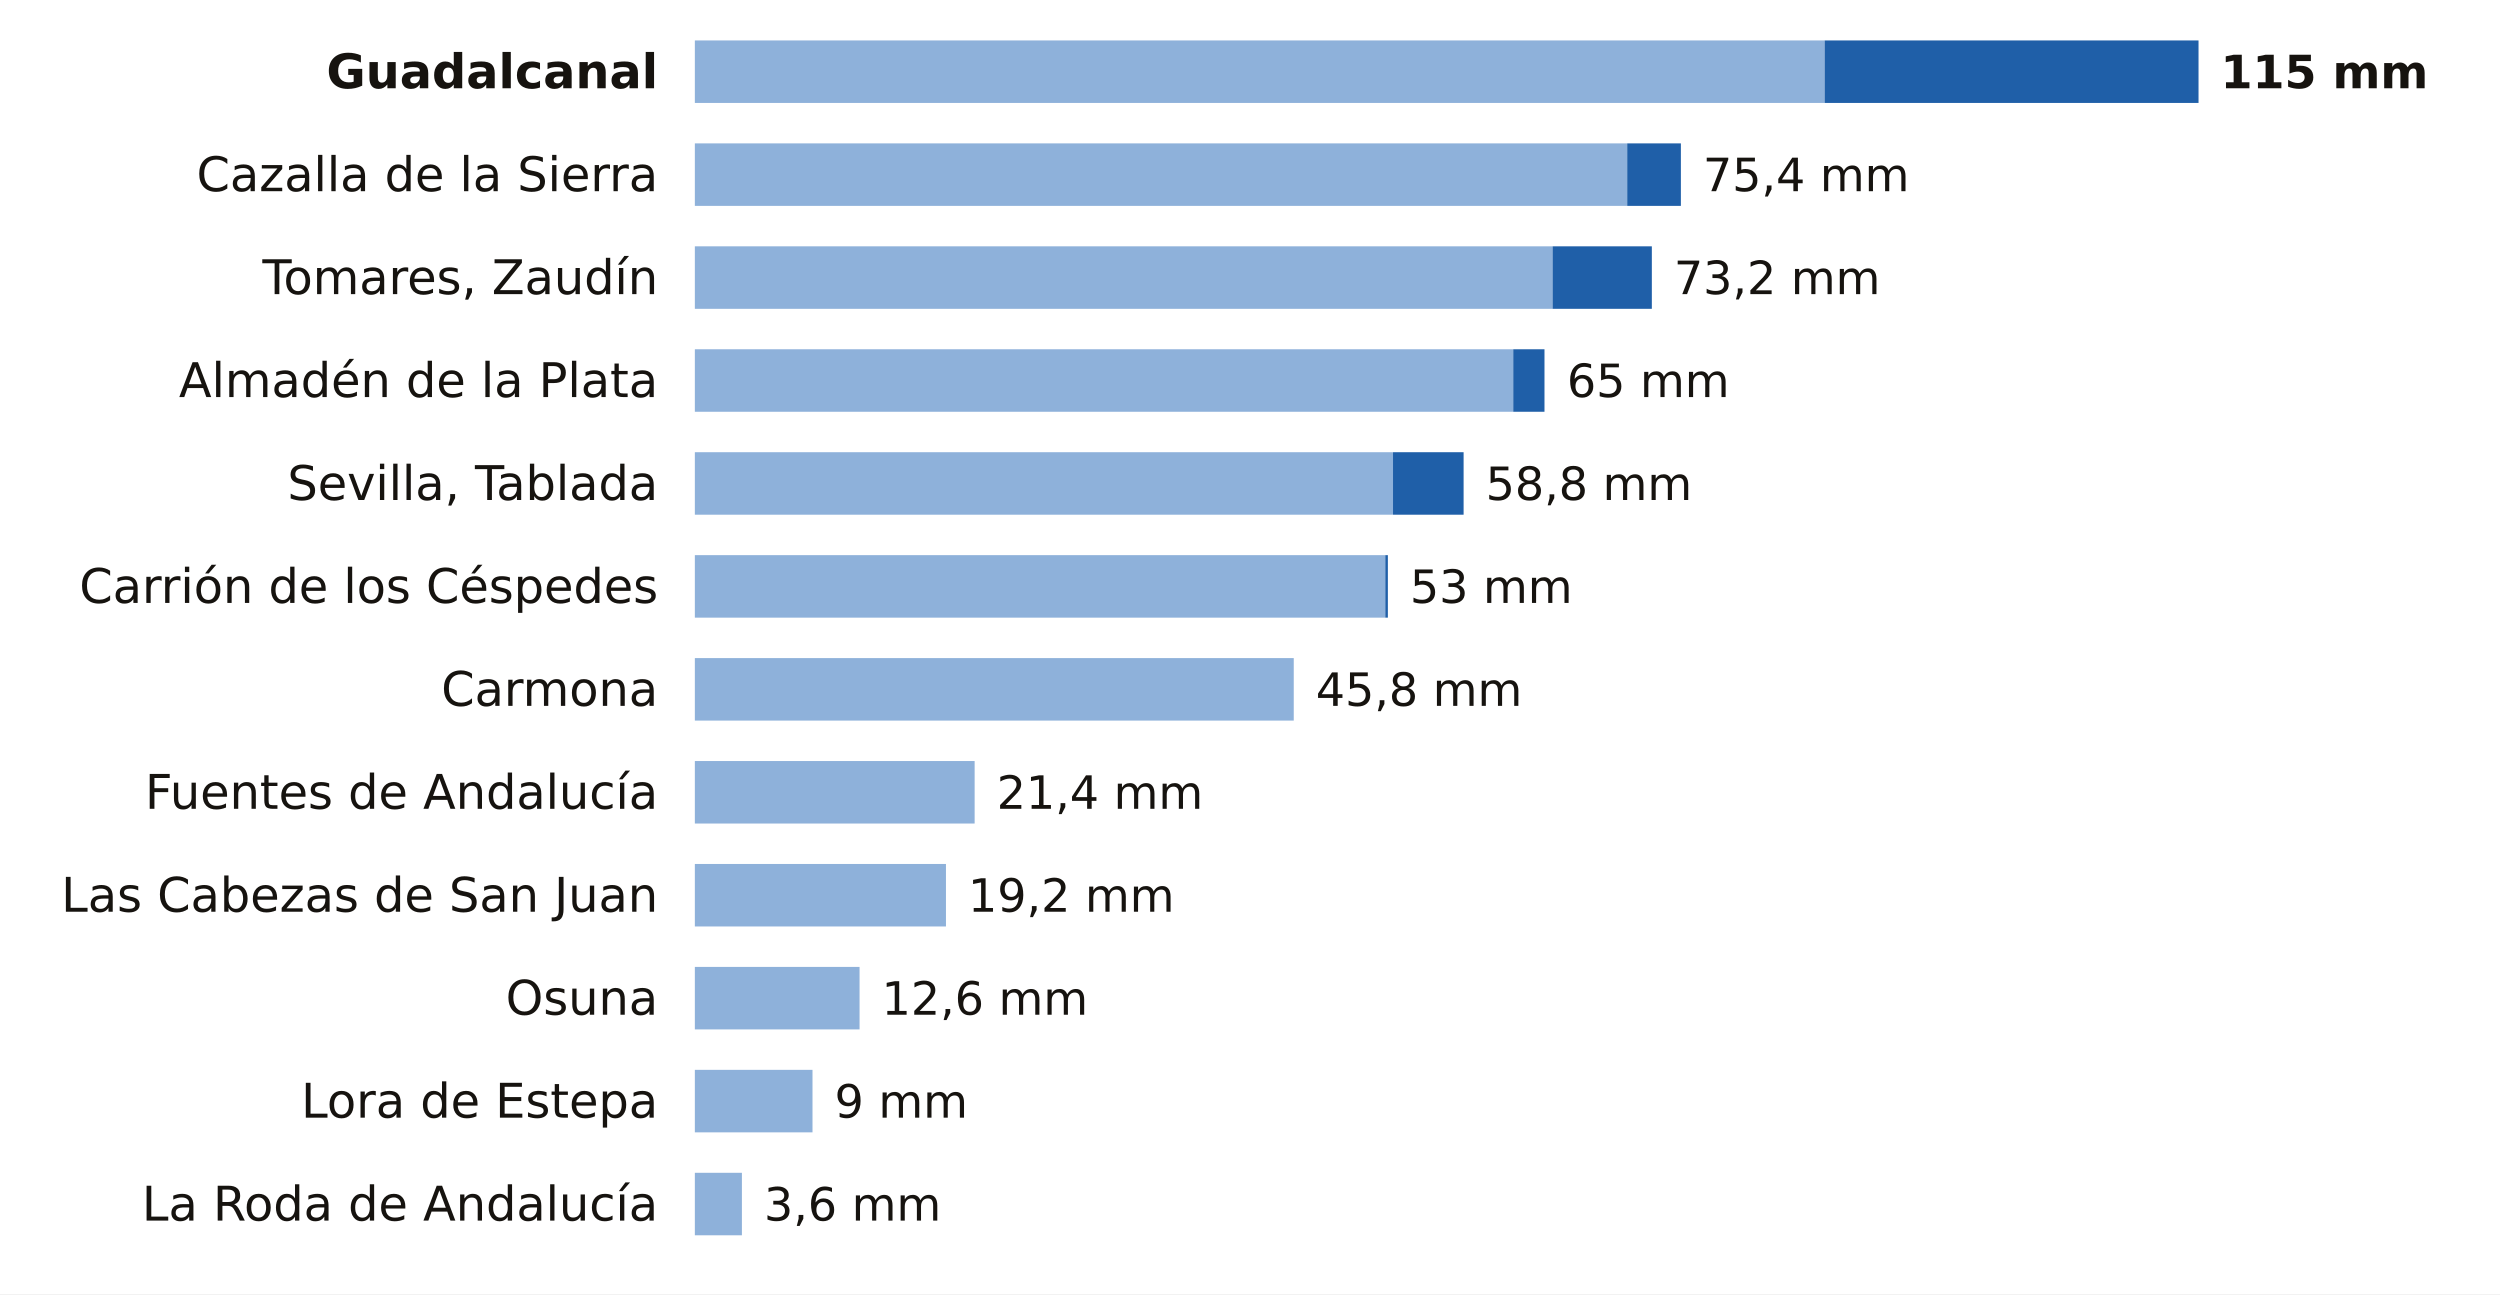
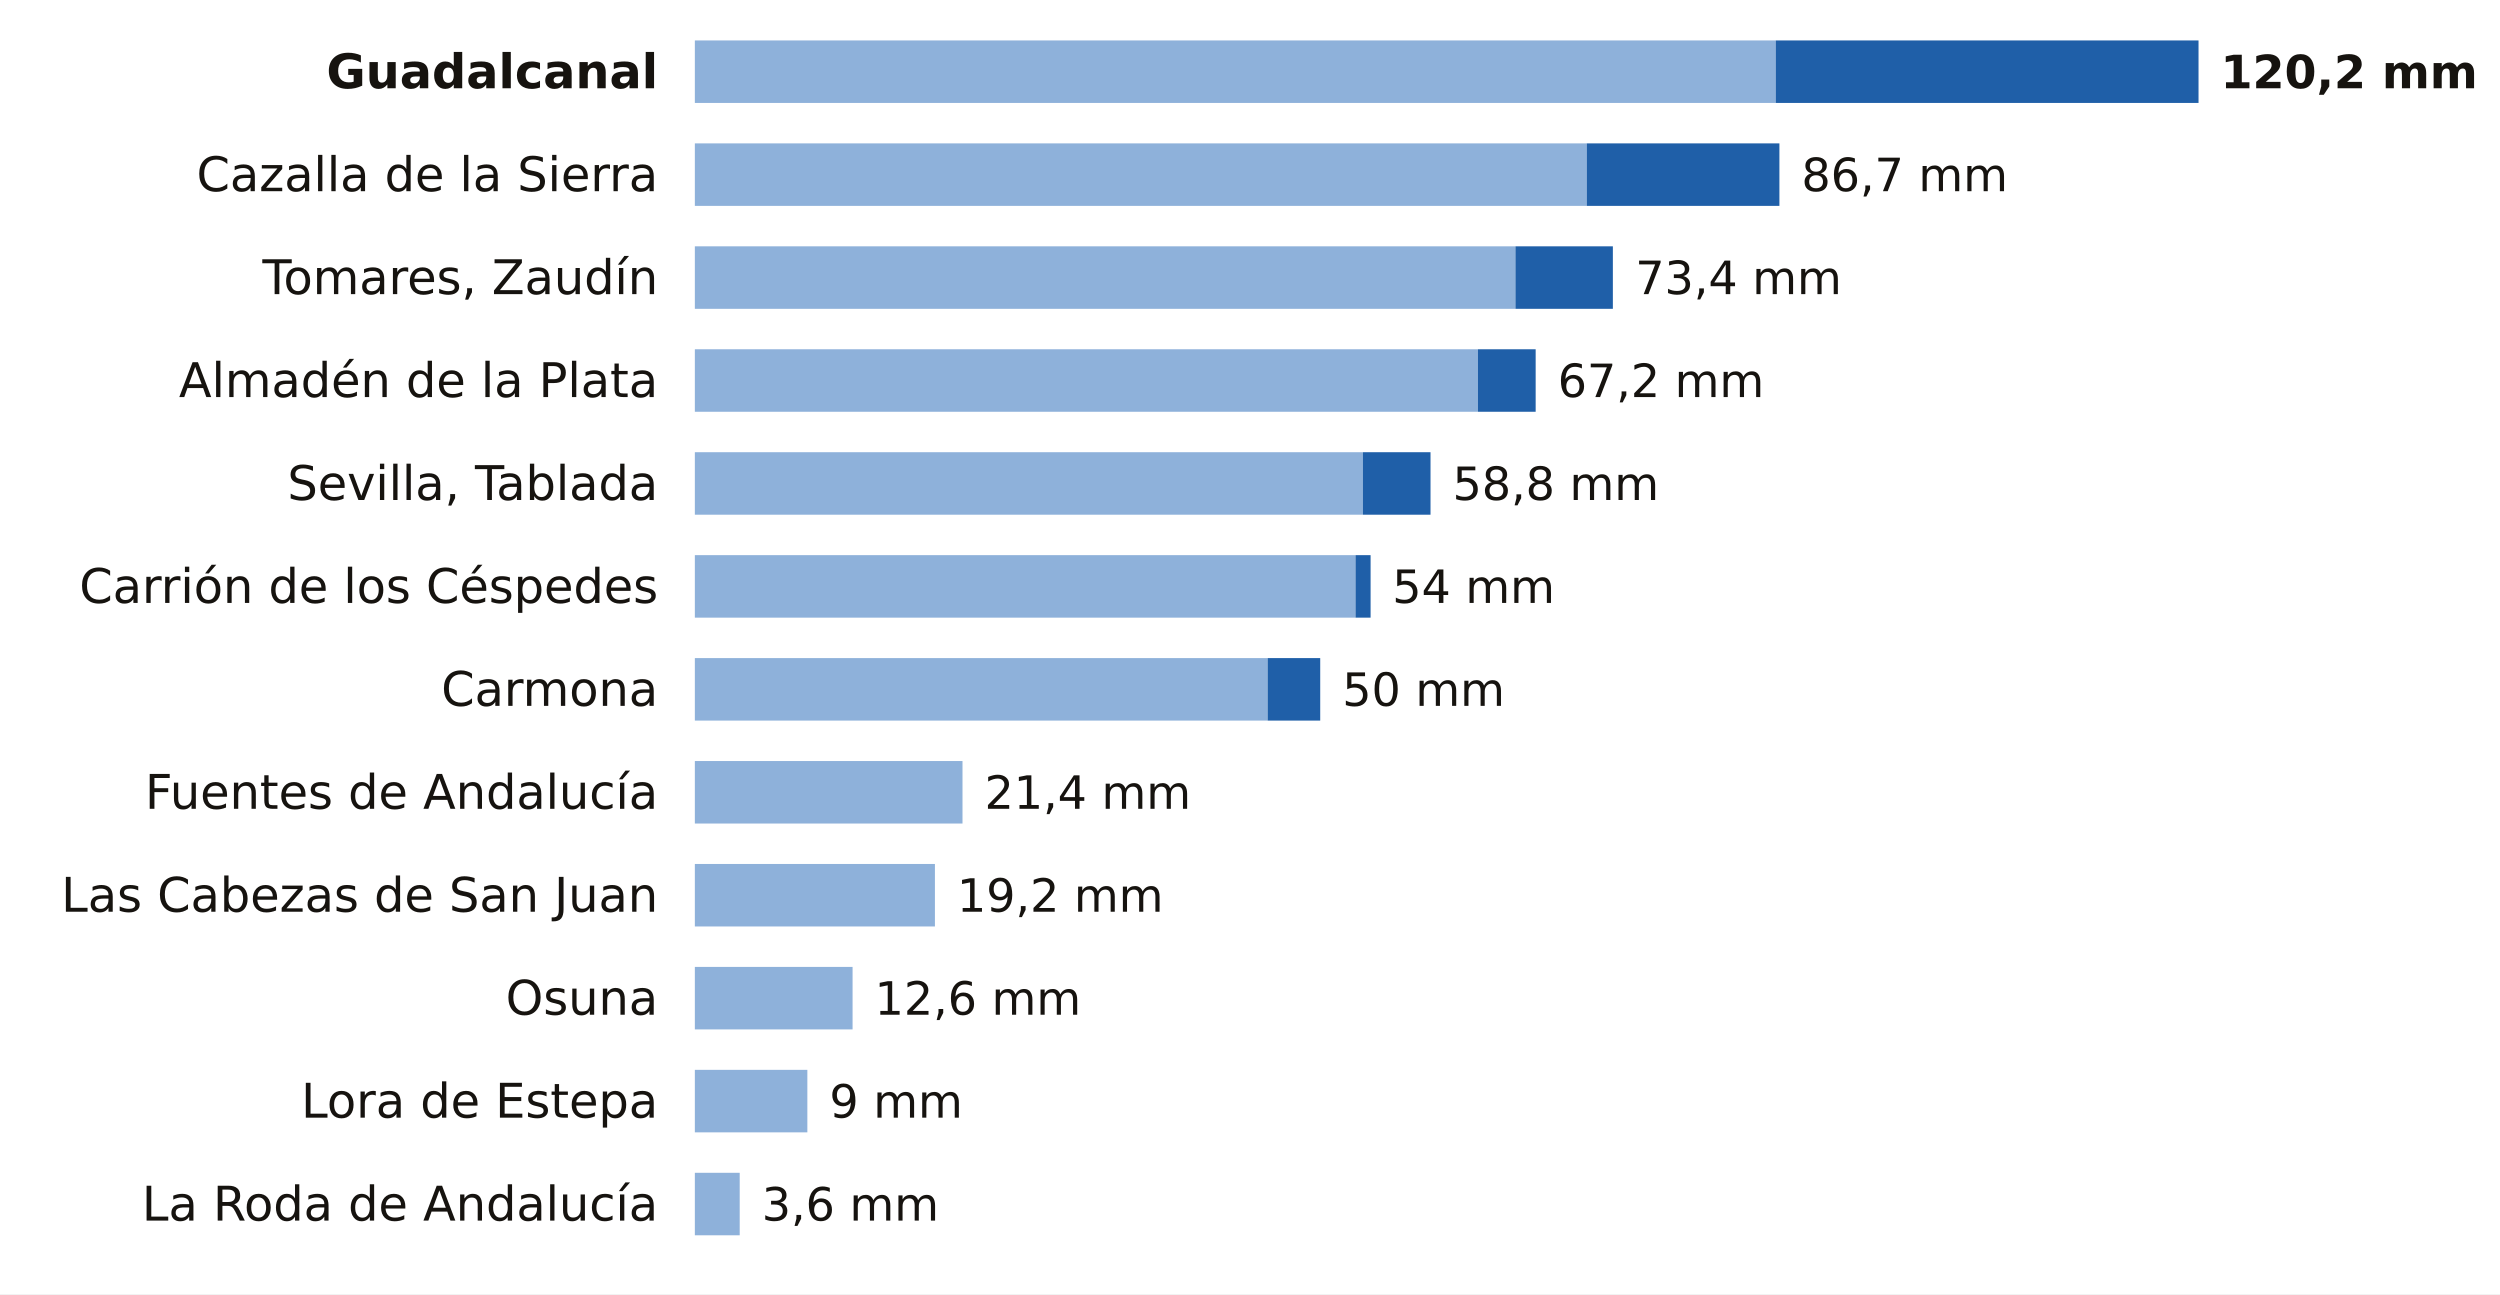
<svg xmlns="http://www.w3.org/2000/svg" viewBox="0 0 680 352" width="680" height="352" role="img" aria-label="La lluvia de los últimos 7 días en las estaciones de AEMET de Sevilla">
  <rect width="680" height="352" fill="#FFFFFF" />
  <text x="179.0" y="24.0" font-size="13" fill="#16130F" text-anchor="end" font-weight="600" font-family="Public Sans, DejaVu Sans, Arial, sans-serif">Guadalcanal</text>
-   <rect x="189" y="11" width="307.3" height="17" fill="#8EB1DA" />
-   <rect x="496.3" y="11" width="101.7" height="17" fill="#1F5FA8" />
-   <text x="604.0" y="24.0" font-size="12.5" fill="#16130F" text-anchor="start" font-weight="700" font-family="Public Sans, DejaVu Sans, Arial, sans-serif">115 mm</text>
+   <rect x="189" y="11" width="294.0" height="17" fill="#8EB1DA" />
+   <rect x="483.0" y="11" width="115.0" height="17" fill="#1F5FA8" />
+   <text x="604.0" y="24.0" font-size="12.5" fill="#16130F" text-anchor="start" font-weight="700" font-family="Public Sans, DejaVu Sans, Arial, sans-serif">120,2 mm</text>
  <text x="179.0" y="52.0" font-size="13" fill="#16130F" text-anchor="end" font-weight="400" font-family="Public Sans, DejaVu Sans, Arial, sans-serif">Cazalla de la Sierra</text>
-   <rect x="189" y="39" width="253.6" height="17" fill="#8EB1DA" />
-   <rect x="442.6" y="39" width="14.6" height="17" fill="#1F5FA8" />
-   <text x="463.2" y="52.0" font-size="12.5" fill="#16130F" text-anchor="start" font-weight="500" font-family="Public Sans, DejaVu Sans, Arial, sans-serif">75,4 mm</text>
+   <rect x="189" y="39" width="242.6" height="17" fill="#8EB1DA" />
+   <rect x="431.6" y="39" width="52.4" height="17" fill="#1F5FA8" />
+   <text x="490.0" y="52.0" font-size="12.5" fill="#16130F" text-anchor="start" font-weight="500" font-family="Public Sans, DejaVu Sans, Arial, sans-serif">86,7 mm</text>
  <text x="179.0" y="80.0" font-size="13" fill="#16130F" text-anchor="end" font-weight="400" font-family="Public Sans, DejaVu Sans, Arial, sans-serif">Tomares, Zaudín</text>
-   <rect x="189" y="67" width="233.3" height="17" fill="#8EB1DA" />
-   <rect x="422.3" y="67" width="27.0" height="17" fill="#1F5FA8" />
-   <text x="455.3" y="80.0" font-size="12.5" fill="#16130F" text-anchor="start" font-weight="500" font-family="Public Sans, DejaVu Sans, Arial, sans-serif">73,2 mm</text>
+   <rect x="189" y="67" width="223.2" height="17" fill="#8EB1DA" />
+   <rect x="412.2" y="67" width="26.5" height="17" fill="#1F5FA8" />
+   <text x="444.8" y="80.0" font-size="12.5" fill="#16130F" text-anchor="start" font-weight="500" font-family="Public Sans, DejaVu Sans, Arial, sans-serif">73,4 mm</text>
  <text x="179.0" y="108.0" font-size="13" fill="#16130F" text-anchor="end" font-weight="400" font-family="Public Sans, DejaVu Sans, Arial, sans-serif">Almadén de la Plata</text>
-   <rect x="189" y="95" width="222.6" height="17" fill="#8EB1DA" />
-   <rect x="411.6" y="95" width="8.5" height="17" fill="#1F5FA8" />
-   <text x="426.2" y="108.0" font-size="12.5" fill="#16130F" text-anchor="start" font-weight="500" font-family="Public Sans, DejaVu Sans, Arial, sans-serif">65 mm</text>
+   <rect x="189" y="95" width="213.0" height="17" fill="#8EB1DA" />
+   <rect x="402.0" y="95" width="15.7" height="17" fill="#1F5FA8" />
+   <text x="423.7" y="108.0" font-size="12.5" fill="#16130F" text-anchor="start" font-weight="500" font-family="Public Sans, DejaVu Sans, Arial, sans-serif">67,2 mm</text>
  <text x="179.0" y="136.0" font-size="13" fill="#16130F" text-anchor="end" font-weight="400" font-family="Public Sans, DejaVu Sans, Arial, sans-serif">Sevilla, Tablada</text>
-   <rect x="189" y="123" width="189.9" height="17" fill="#8EB1DA" />
-   <rect x="378.9" y="123" width="19.2" height="17" fill="#1F5FA8" />
-   <text x="404.1" y="136.0" font-size="12.5" fill="#16130F" text-anchor="start" font-weight="500" font-family="Public Sans, DejaVu Sans, Arial, sans-serif">58,8 mm</text>
+   <rect x="189" y="123" width="181.7" height="17" fill="#8EB1DA" />
+   <rect x="370.7" y="123" width="18.4" height="17" fill="#1F5FA8" />
+   <text x="395.1" y="136.0" font-size="12.5" fill="#16130F" text-anchor="start" font-weight="500" font-family="Public Sans, DejaVu Sans, Arial, sans-serif">58,8 mm</text>
  <text x="179.0" y="164.0" font-size="13" fill="#16130F" text-anchor="end" font-weight="400" font-family="Public Sans, DejaVu Sans, Arial, sans-serif">Carrión de los Céspedes</text>
-   <rect x="189" y="151" width="187.8" height="17" fill="#8EB1DA" />
-   <rect x="376.8" y="151" width="0.7" height="17" fill="#1F5FA8" />
-   <text x="383.5" y="164.0" font-size="12.5" fill="#16130F" text-anchor="start" font-weight="500" font-family="Public Sans, DejaVu Sans, Arial, sans-serif">53 mm</text>
+   <rect x="189" y="151" width="179.7" height="17" fill="#8EB1DA" />
+   <rect x="368.7" y="151" width="4.1" height="17" fill="#1F5FA8" />
+   <text x="378.7" y="164.0" font-size="12.5" fill="#16130F" text-anchor="start" font-weight="500" font-family="Public Sans, DejaVu Sans, Arial, sans-serif">54 mm</text>
  <text x="179.0" y="192.0" font-size="13" fill="#16130F" text-anchor="end" font-weight="400" font-family="Public Sans, DejaVu Sans, Arial, sans-serif">Carmona</text>
-   <rect x="189" y="179" width="162.9" height="17" fill="#8EB1DA" />
-   <text x="357.9" y="192.0" font-size="12.5" fill="#16130F" text-anchor="start" font-weight="500" font-family="Public Sans, DejaVu Sans, Arial, sans-serif">45,8 mm</text>
+   <rect x="189" y="179" width="155.8" height="17" fill="#8EB1DA" />
+   <rect x="344.8" y="179" width="14.3" height="17" fill="#1F5FA8" />
+   <text x="365.1" y="192.0" font-size="12.5" fill="#16130F" text-anchor="start" font-weight="500" font-family="Public Sans, DejaVu Sans, Arial, sans-serif">50 mm</text>
  <text x="179.0" y="220.0" font-size="13" fill="#16130F" text-anchor="end" font-weight="400" font-family="Public Sans, DejaVu Sans, Arial, sans-serif">Fuentes de Andalucía</text>
-   <rect x="189" y="207" width="76.1" height="17" fill="#8EB1DA" />
-   <text x="271.1" y="220.0" font-size="12.5" fill="#16130F" text-anchor="start" font-weight="500" font-family="Public Sans, DejaVu Sans, Arial, sans-serif">21,4 mm</text>
+   <rect x="189" y="207" width="72.8" height="17" fill="#8EB1DA" />
+   <text x="267.8" y="220.0" font-size="12.5" fill="#16130F" text-anchor="start" font-weight="500" font-family="Public Sans, DejaVu Sans, Arial, sans-serif">21,4 mm</text>
  <text x="179.0" y="248.0" font-size="13" fill="#16130F" text-anchor="end" font-weight="400" font-family="Public Sans, DejaVu Sans, Arial, sans-serif">Las Cabezas de San Juan</text>
-   <rect x="189" y="235" width="68.3" height="17" fill="#8EB1DA" />
-   <text x="263.3" y="248.0" font-size="12.5" fill="#16130F" text-anchor="start" font-weight="500" font-family="Public Sans, DejaVu Sans, Arial, sans-serif">19,2 mm</text>
+   <rect x="189" y="235" width="65.3" height="17" fill="#8EB1DA" />
+   <text x="260.3" y="248.0" font-size="12.5" fill="#16130F" text-anchor="start" font-weight="500" font-family="Public Sans, DejaVu Sans, Arial, sans-serif">19,2 mm</text>
  <text x="179.0" y="276.0" font-size="13" fill="#16130F" text-anchor="end" font-weight="400" font-family="Public Sans, DejaVu Sans, Arial, sans-serif">Osuna</text>
-   <rect x="189" y="263" width="44.8" height="17" fill="#8EB1DA" />
-   <text x="239.8" y="276.0" font-size="12.5" fill="#16130F" text-anchor="start" font-weight="500" font-family="Public Sans, DejaVu Sans, Arial, sans-serif">12,6 mm</text>
+   <rect x="189" y="263" width="42.9" height="17" fill="#8EB1DA" />
+   <text x="237.9" y="276.0" font-size="12.5" fill="#16130F" text-anchor="start" font-weight="500" font-family="Public Sans, DejaVu Sans, Arial, sans-serif">12,6 mm</text>
  <text x="179.0" y="304.0" font-size="13" fill="#16130F" text-anchor="end" font-weight="400" font-family="Public Sans, DejaVu Sans, Arial, sans-serif">Lora de Estepa</text>
-   <rect x="189" y="291" width="32.0" height="17" fill="#8EB1DA" />
-   <text x="227.0" y="304.0" font-size="12.5" fill="#16130F" text-anchor="start" font-weight="500" font-family="Public Sans, DejaVu Sans, Arial, sans-serif">9 mm</text>
+   <rect x="189" y="291" width="30.6" height="17" fill="#8EB1DA" />
+   <text x="225.6" y="304.0" font-size="12.5" fill="#16130F" text-anchor="start" font-weight="500" font-family="Public Sans, DejaVu Sans, Arial, sans-serif">9 mm</text>
  <text x="179.0" y="332.0" font-size="13" fill="#16130F" text-anchor="end" font-weight="400" font-family="Public Sans, DejaVu Sans, Arial, sans-serif">La Roda de Andalucía</text>
-   <rect x="189" y="319" width="12.8" height="17" fill="#8EB1DA" />
-   <text x="207.8" y="332.0" font-size="12.5" fill="#16130F" text-anchor="start" font-weight="500" font-family="Public Sans, DejaVu Sans, Arial, sans-serif">3,6 mm</text>
+   <rect x="189" y="319" width="12.2" height="17" fill="#8EB1DA" />
+   <text x="207.2" y="332.0" font-size="12.5" fill="#16130F" text-anchor="start" font-weight="500" font-family="Public Sans, DejaVu Sans, Arial, sans-serif">3,6 mm</text>
</svg>
